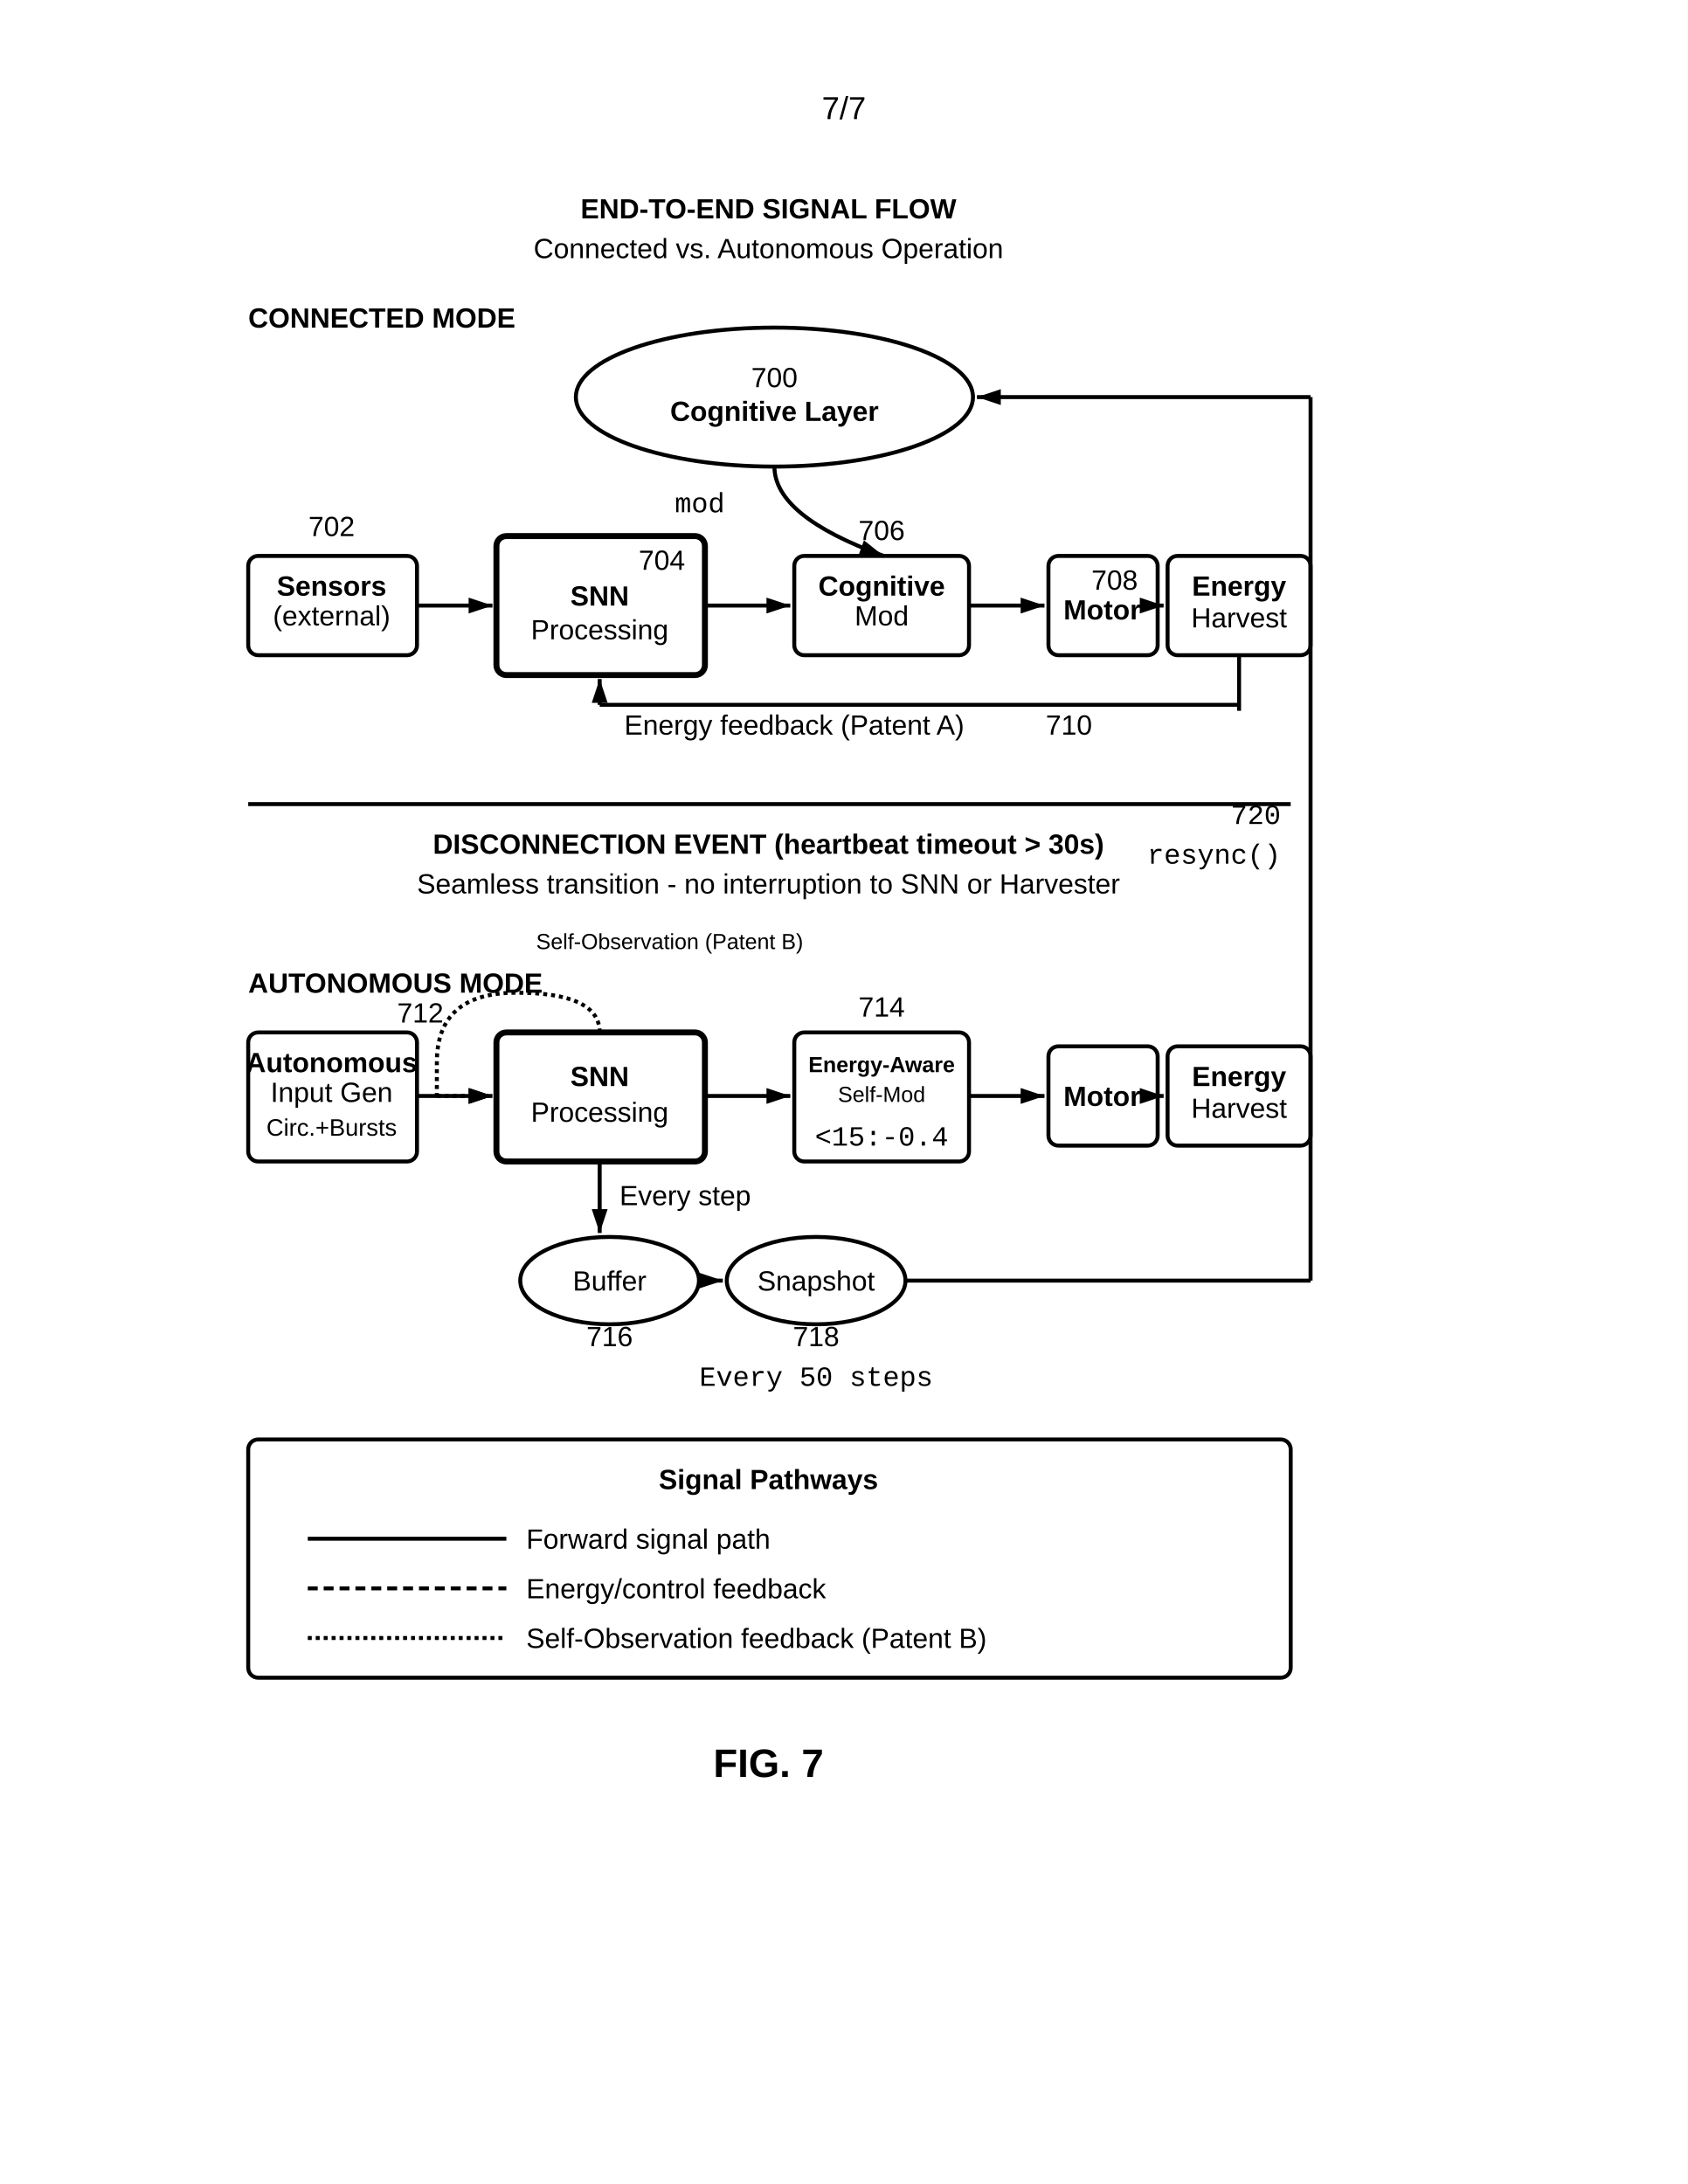
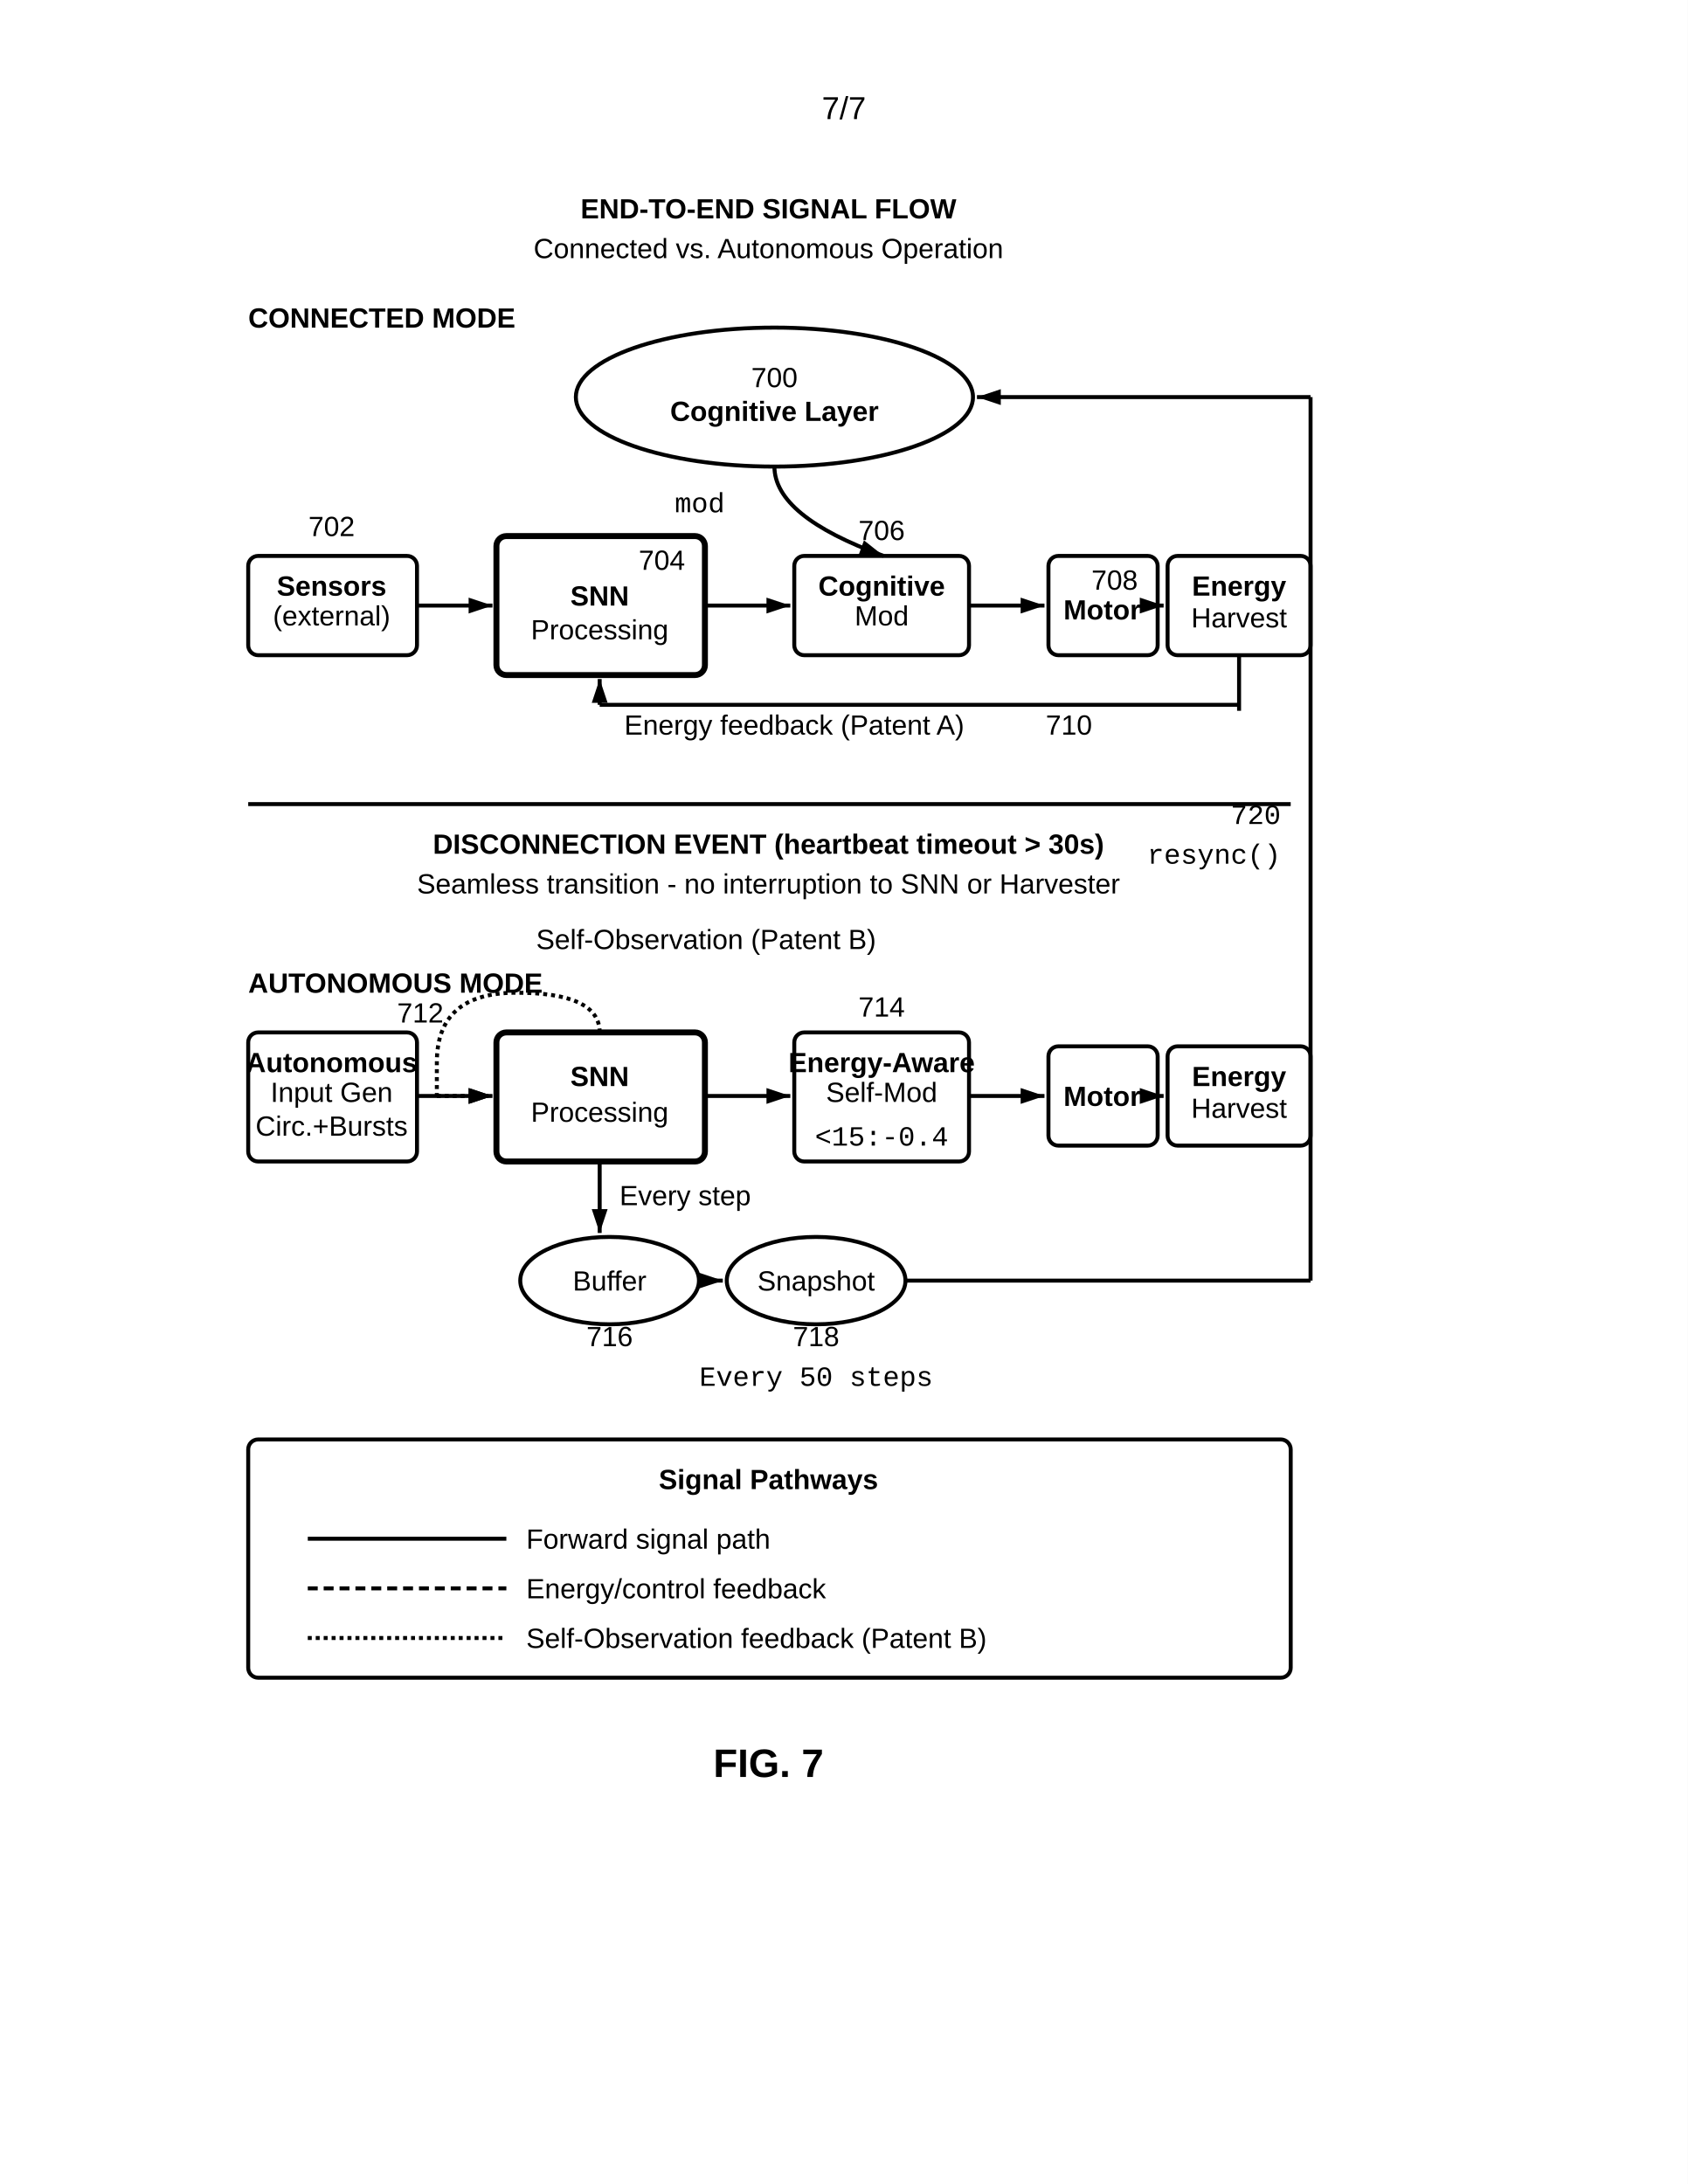
<svg xmlns="http://www.w3.org/2000/svg" width="8.5in" height="11in" viewBox="0 0 850 1100">
  <defs>
    <marker id="ah" markerWidth="6" markerHeight="4" refX="6" refY="2" orient="auto">
      <polygon points="0 0, 6 2, 0 4" fill="black" />
    </marker>
  </defs>
  <rect width="100%" height="100%" fill="white" />
  <text x="425" y="60" font-family="Arial, sans-serif" font-size="16" text-anchor="middle">7/7</text>
  <text x="387" y="110" font-family="Arial, sans-serif" font-size="14" font-weight="bold" text-anchor="middle">END-TO-END SIGNAL FLOW</text>
  <text x="387" y="130" font-family="Arial, sans-serif" font-size="14" text-anchor="middle">Connected vs. Autonomous Operation</text>
  <text x="125" y="165" font-family="Arial, sans-serif" font-size="14" font-weight="bold" text-anchor="start">CONNECTED MODE</text>
  <ellipse cx="390" cy="200" rx="100" ry="35" fill="none" stroke="black" stroke-width="2" />
  <text x="390" y="195" font-family="Arial, sans-serif" font-size="14" text-anchor="middle">700</text>
  <text x="390" y="212" font-family="Arial, sans-serif" font-size="14" font-weight="bold" text-anchor="middle">Cognitive Layer</text>
  <path d="M390,235 Q390,260 445,280" fill="none" stroke="black" stroke-width="2" marker-end="url(#ah)" />
  <text x="365" y="258" font-family="Courier New, monospace" font-size="14" text-anchor="end">mod</text>
  <rect x="125" y="280" width="85" height="50" rx="5" fill="none" stroke="black" stroke-width="2" />
  <text x="167" y="270" font-family="Arial, sans-serif" font-size="14" text-anchor="middle">702</text>
  <text x="167" y="300" font-family="Arial, sans-serif" font-size="14" font-weight="bold" text-anchor="middle">Sensors</text>
  <text x="167" y="315" font-family="Arial, sans-serif" font-size="14" text-anchor="middle">(external)</text>
  <line x1="210" y1="305" x2="248" y2="305" stroke="black" stroke-width="2" marker-end="url(#ah)" />
  <rect x="250" y="270" width="105" height="70" rx="5" fill="none" stroke="black" stroke-width="3" />
  <text x="345" y="287" font-family="Arial, sans-serif" font-size="14" text-anchor="end">704</text>
  <text x="302" y="305" font-family="Arial, sans-serif" font-size="14" font-weight="bold" text-anchor="middle">SNN</text>
  <text x="302" y="322" font-family="Arial, sans-serif" font-size="14" text-anchor="middle">Processing</text>
  <line x1="355" y1="305" x2="398" y2="305" stroke="black" stroke-width="2" marker-end="url(#ah)" />
  <rect x="400" y="280" width="88" height="50" rx="5" fill="none" stroke="black" stroke-width="2" />
  <text x="444" y="272" font-family="Arial, sans-serif" font-size="14" text-anchor="middle">706</text>
  <text x="444" y="300" font-family="Arial, sans-serif" font-size="14" font-weight="bold" text-anchor="middle">Cognitive</text>
  <text x="444" y="315" font-family="Arial, sans-serif" font-size="14" text-anchor="middle">Mod</text>
  <line x1="488" y1="305" x2="526" y2="305" stroke="black" stroke-width="2" marker-end="url(#ah)" />
  <rect x="528" y="280" width="55" height="50" rx="5" fill="none" stroke="black" stroke-width="2" />
  <text x="573" y="297" font-family="Arial, sans-serif" font-size="14" text-anchor="end">708</text>
  <text x="555" y="312" font-family="Arial, sans-serif" font-size="14" font-weight="bold" text-anchor="middle">Motor</text>
  <line x1="583" y1="305" x2="586" y2="305" stroke="black" stroke-width="2" marker-end="url(#ah)" />
  <rect x="588" y="280" width="72" height="50" rx="5" fill="none" stroke="black" stroke-width="2" />
  <text x="624" y="300" font-family="Arial, sans-serif" font-size="14" font-weight="bold" text-anchor="middle">Energy</text>
  <text x="624" y="316" font-family="Arial, sans-serif" font-size="14" text-anchor="middle">Harvest</text>
  <line x1="624" y1="330" x2="624" y2="358" stroke="black" stroke-width="2" />
  <line x1="624" y1="355" x2="302" y2="355" stroke="black" stroke-width="2" />
  <line x1="302" y1="355" x2="302" y2="342" stroke="black" stroke-width="2" marker-end="url(#ah)" />
  <text x="550" y="370" font-family="Arial, sans-serif" font-size="14" text-anchor="end">710</text>
  <text x="400" y="370" font-family="Arial, sans-serif" font-size="14" text-anchor="middle">Energy feedback (Patent A)</text>
  <line x1="125" y1="405" x2="650" y2="405" stroke="black" stroke-width="2" />
  <text x="387" y="430" font-family="Arial, sans-serif" font-size="14" font-weight="bold" text-anchor="middle">DISCONNECTION EVENT (heartbeat timeout &gt; 30s)</text>
  <text x="387" y="450" font-family="Arial, sans-serif" font-size="14" text-anchor="middle">Seamless transition - no interruption to SNN or Harvester</text>
  <text x="125" y="500" font-family="Arial, sans-serif" font-size="14" font-weight="bold" text-anchor="start">AUTONOMOUS MODE</text>
  <rect x="125" y="520" width="85" height="65" rx="5" fill="none" stroke="black" stroke-width="2" />
  <text x="200" y="515" font-family="Arial, sans-serif" font-size="14" text-anchor="start">712</text>
  <text x="167" y="540" font-family="Arial, sans-serif" font-size="14" font-weight="bold" text-anchor="middle">Autonomous</text>
  <text x="167" y="555" font-family="Arial, sans-serif" font-size="14" text-anchor="middle">Input Gen</text>
-   <text x="167" y="572" font-family="Arial, sans-serif" font-size="12" text-anchor="middle">Circ.+Bursts</text>
+   <text x="167" y="572" font-family="Arial, sans-serif" font-size="14" text-anchor="middle">Circ.+Bursts</text>
  <line x1="210" y1="552" x2="248" y2="552" stroke="black" stroke-width="2" marker-end="url(#ah)" />
  <rect x="250" y="520" width="105" height="65" rx="5" fill="none" stroke="black" stroke-width="3" />
  <text x="302" y="547" font-family="Arial, sans-serif" font-size="14" font-weight="bold" text-anchor="middle">SNN</text>
  <text x="302" y="565" font-family="Arial, sans-serif" font-size="14" text-anchor="middle">Processing</text>
  <line x1="355" y1="552" x2="398" y2="552" stroke="black" stroke-width="2" marker-end="url(#ah)" />
  <rect x="400" y="520" width="88" height="65" rx="5" fill="none" stroke="black" stroke-width="2" />
  <text x="444" y="512" font-family="Arial, sans-serif" font-size="14" text-anchor="middle">714</text>
-   <text x="444" y="540" font-family="Arial, sans-serif" font-size="11" font-weight="bold" text-anchor="middle">Energy-Aware</text>
-   <text x="444" y="555" font-family="Arial, sans-serif" font-size="11" text-anchor="middle">Self-Mod</text>
+   <text x="444" y="540" font-family="Arial, sans-serif" font-size="14" font-weight="bold" text-anchor="middle">Energy-Aware</text>
+   <text x="444" y="555" font-family="Arial, sans-serif" font-size="14" text-anchor="middle">Self-Mod</text>
  <text x="444" y="577" font-family="Courier New, monospace" font-size="14" text-anchor="middle">&lt;15:-0.4</text>
  <line x1="488" y1="552" x2="526" y2="552" stroke="black" stroke-width="2" marker-end="url(#ah)" />
  <rect x="528" y="527" width="55" height="50" rx="5" fill="none" stroke="black" stroke-width="2" />
  <text x="555" y="557" font-family="Arial, sans-serif" font-size="14" font-weight="bold" text-anchor="middle">Motor</text>
  <line x1="583" y1="552" x2="586" y2="552" stroke="black" stroke-width="2" marker-end="url(#ah)" />
  <rect x="588" y="527" width="72" height="50" rx="5" fill="none" stroke="black" stroke-width="2" />
  <text x="624" y="547" font-family="Arial, sans-serif" font-size="14" font-weight="bold" text-anchor="middle">Energy</text>
  <text x="624" y="563" font-family="Arial, sans-serif" font-size="14" text-anchor="middle">Harvest</text>
  <ellipse cx="307" cy="645" rx="45" ry="22" fill="none" stroke="black" stroke-width="2" />
  <text x="307" y="678" font-family="Arial, sans-serif" font-size="14" text-anchor="middle">716</text>
  <text x="307" y="650" font-family="Arial, sans-serif" font-size="14" text-anchor="middle">Buffer</text>
  <line x1="302" y1="585" x2="302" y2="621" stroke="black" stroke-width="2" marker-end="url(#ah)" />
  <text x="312" y="607" font-family="Arial, sans-serif" font-size="14" text-anchor="start">Every step</text>
  <ellipse cx="411" cy="645" rx="45" ry="22" fill="none" stroke="black" stroke-width="2" />
  <text x="411" y="678" font-family="Arial, sans-serif" font-size="14" text-anchor="middle">718</text>
  <text x="411" y="650" font-family="Arial, sans-serif" font-size="14" text-anchor="middle">Snapshot</text>
  <line x1="352" y1="645" x2="364" y2="645" stroke="black" stroke-width="2" marker-end="url(#ah)" />
  <text x="411" y="698" font-family="Courier New, monospace" font-size="14" text-anchor="middle">Every 50 steps</text>
  <line x1="456" y1="645" x2="660" y2="645" stroke="black" stroke-width="2" />
  <line x1="660" y1="645" x2="660" y2="200" stroke="black" stroke-width="2" />
  <line x1="660" y1="200" x2="492" y2="200" stroke="black" stroke-width="2" marker-end="url(#ah)" />
  <text x="645" y="415" font-family="Courier New, monospace" font-size="14" text-anchor="end">720</text>
  <text x="645" y="435" font-family="Courier New, monospace" font-size="14" text-anchor="end">resync()</text>
  <path d="M 302 520 Q 302 500 260 500 Q 220 500 220 535 L 220 552" fill="none" stroke="black" stroke-width="2" stroke-dasharray="2,2" />
  <line x1="220" y1="552" x2="248" y2="552" stroke="black" stroke-width="2" stroke-dasharray="2,2" marker-end="url(#ah)" />
-   <text x="270" y="478" font-family="Arial, sans-serif" font-size="11" text-anchor="start">Self-Observation (Patent B)</text>
+   <text x="270" y="478" font-family="Arial, sans-serif" font-size="14" text-anchor="start">Self-Observation (Patent B)</text>
  <rect x="125" y="725" width="525" height="120" rx="5" fill="none" stroke="black" stroke-width="2" />
  <text x="387" y="750" font-family="Arial, sans-serif" font-size="14" font-weight="bold" text-anchor="middle">Signal Pathways</text>
  <line x1="155" y1="775" x2="255" y2="775" stroke="black" stroke-width="2" />
  <text x="265" y="780" font-family="Arial, sans-serif" font-size="14" text-anchor="start">Forward signal path</text>
  <line x1="155" y1="800" x2="255" y2="800" stroke="black" stroke-width="2" stroke-dasharray="5,3" />
  <text x="265" y="805" font-family="Arial, sans-serif" font-size="14" text-anchor="start">Energy/control feedback</text>
  <line x1="155" y1="825" x2="255" y2="825" stroke="black" stroke-width="2" stroke-dasharray="2,2" />
  <text x="265" y="830" font-family="Arial, sans-serif" font-size="14" text-anchor="start">Self-Observation feedback (Patent B)</text>
  <text x="387" y="895" font-family="Arial, sans-serif" font-size="20" font-weight="bold" text-anchor="middle">FIG. 7</text>
</svg>
